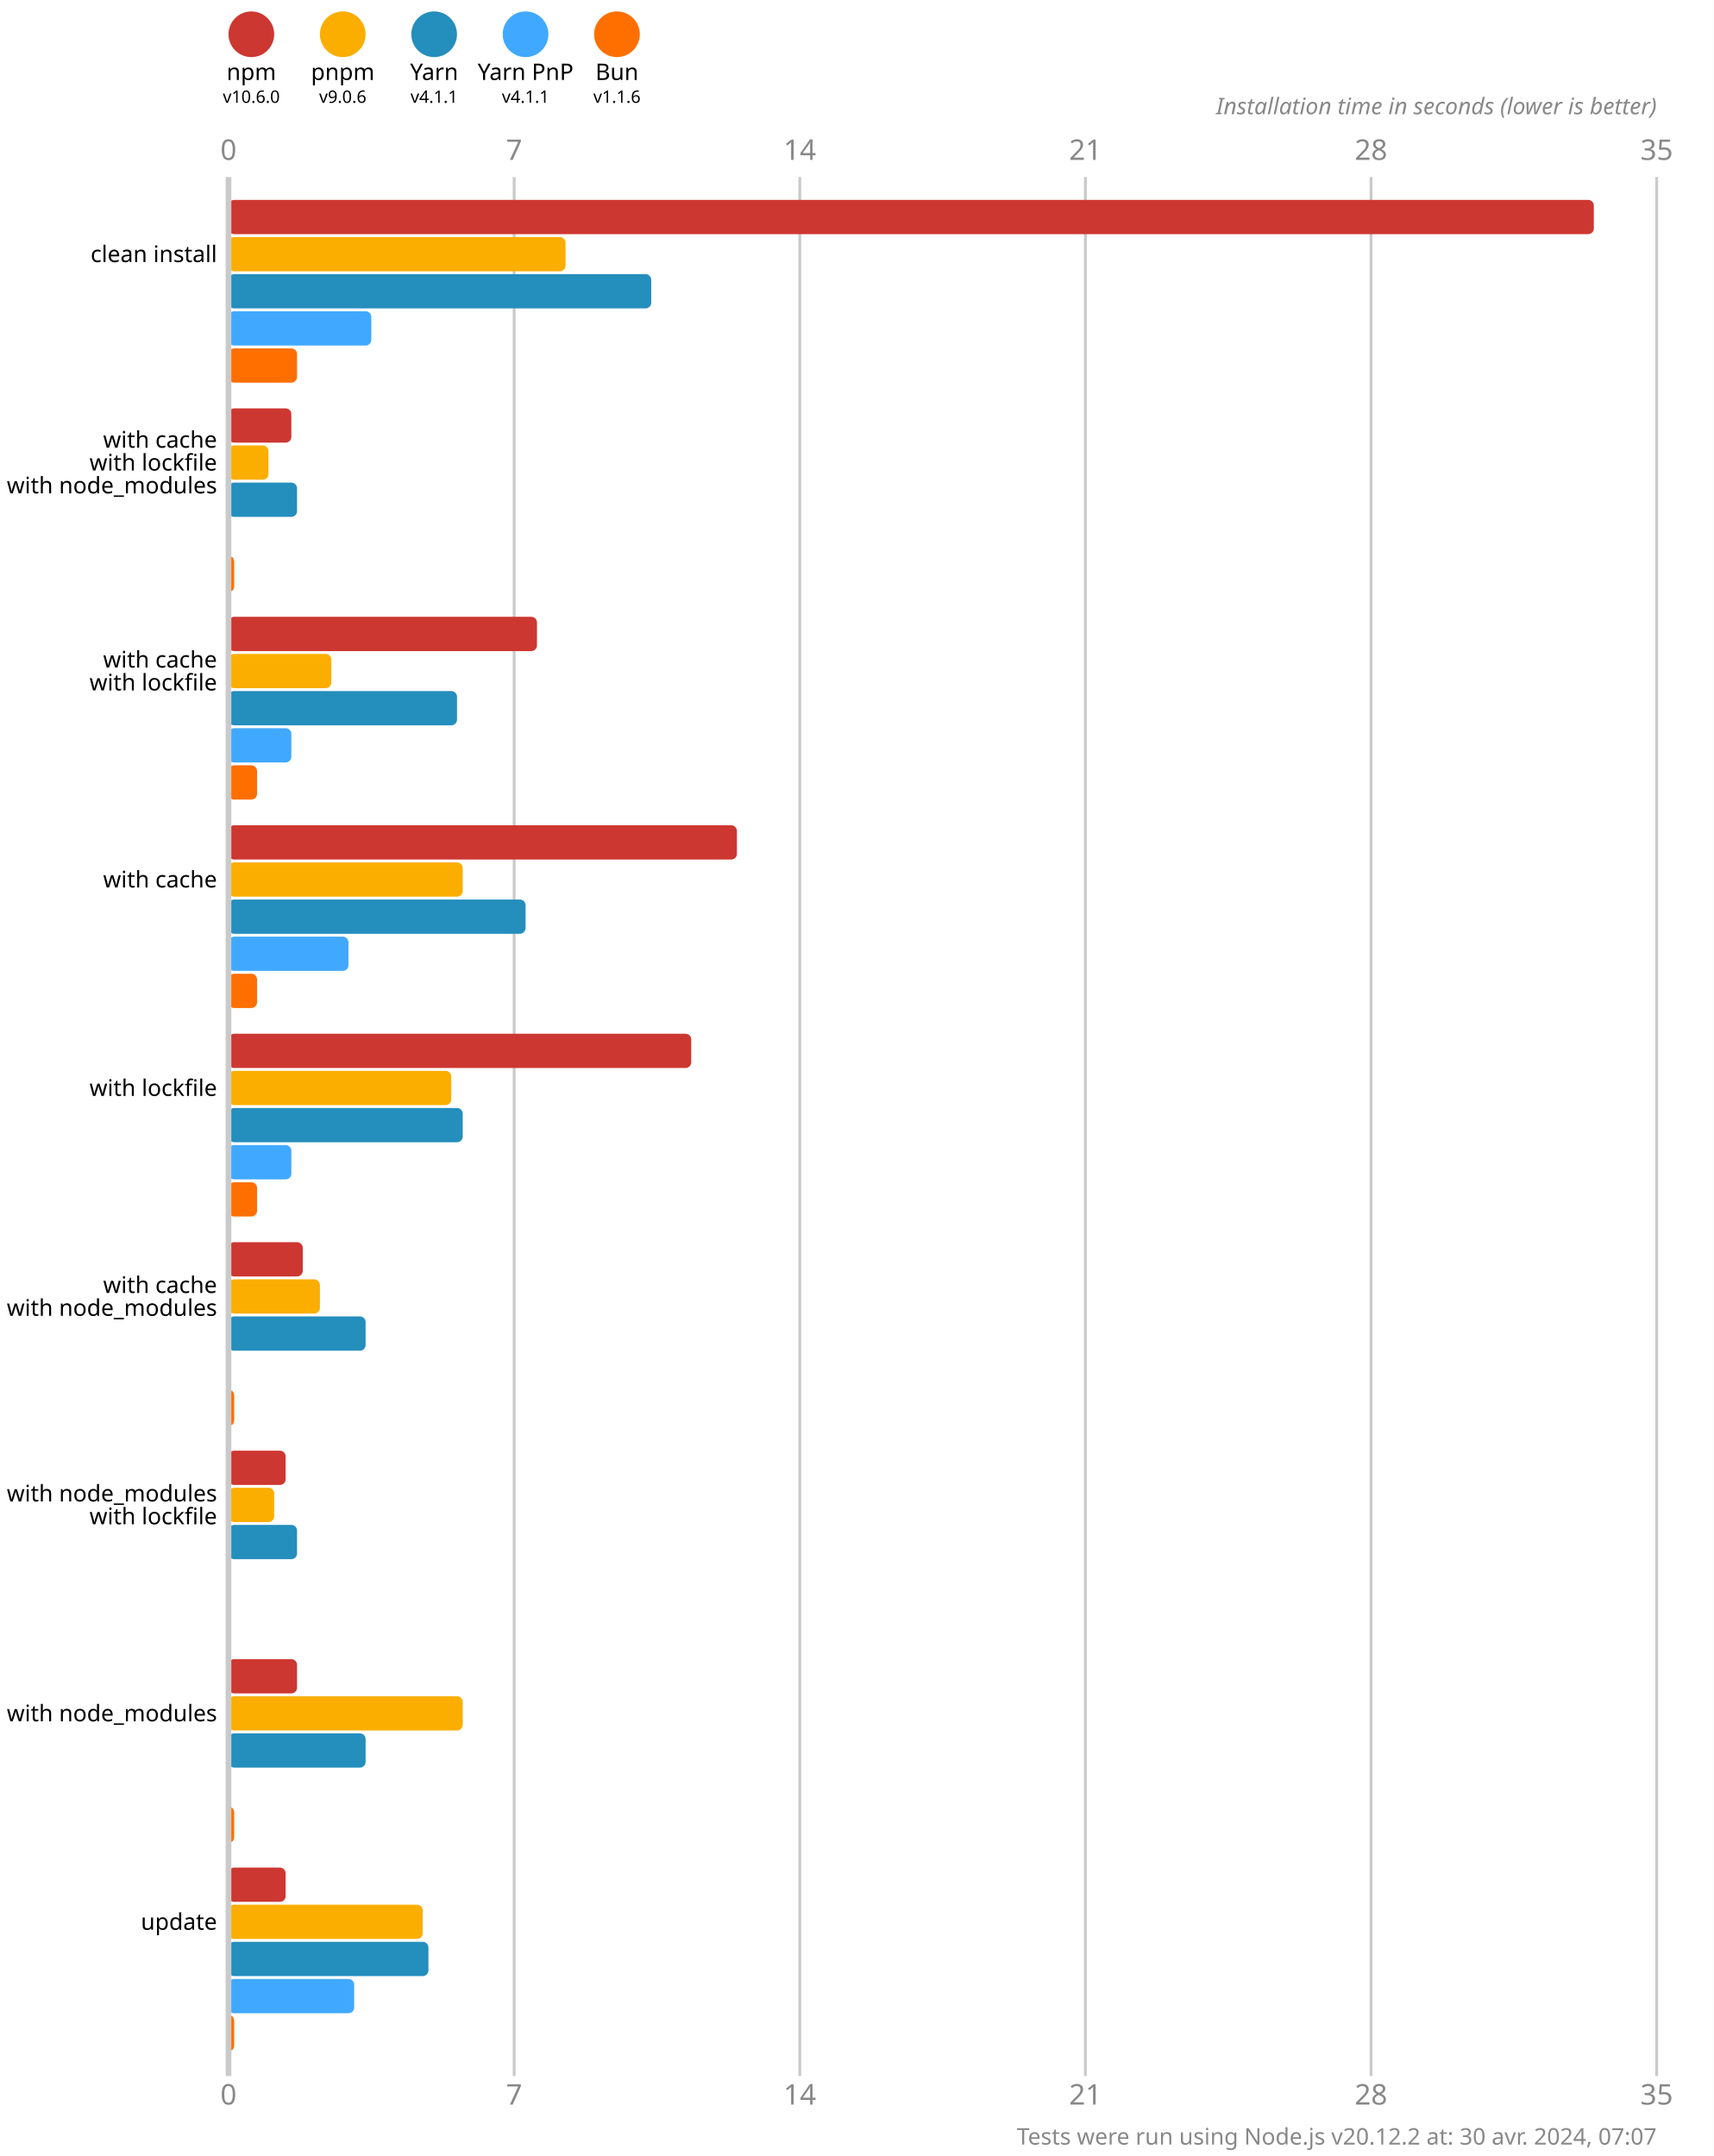
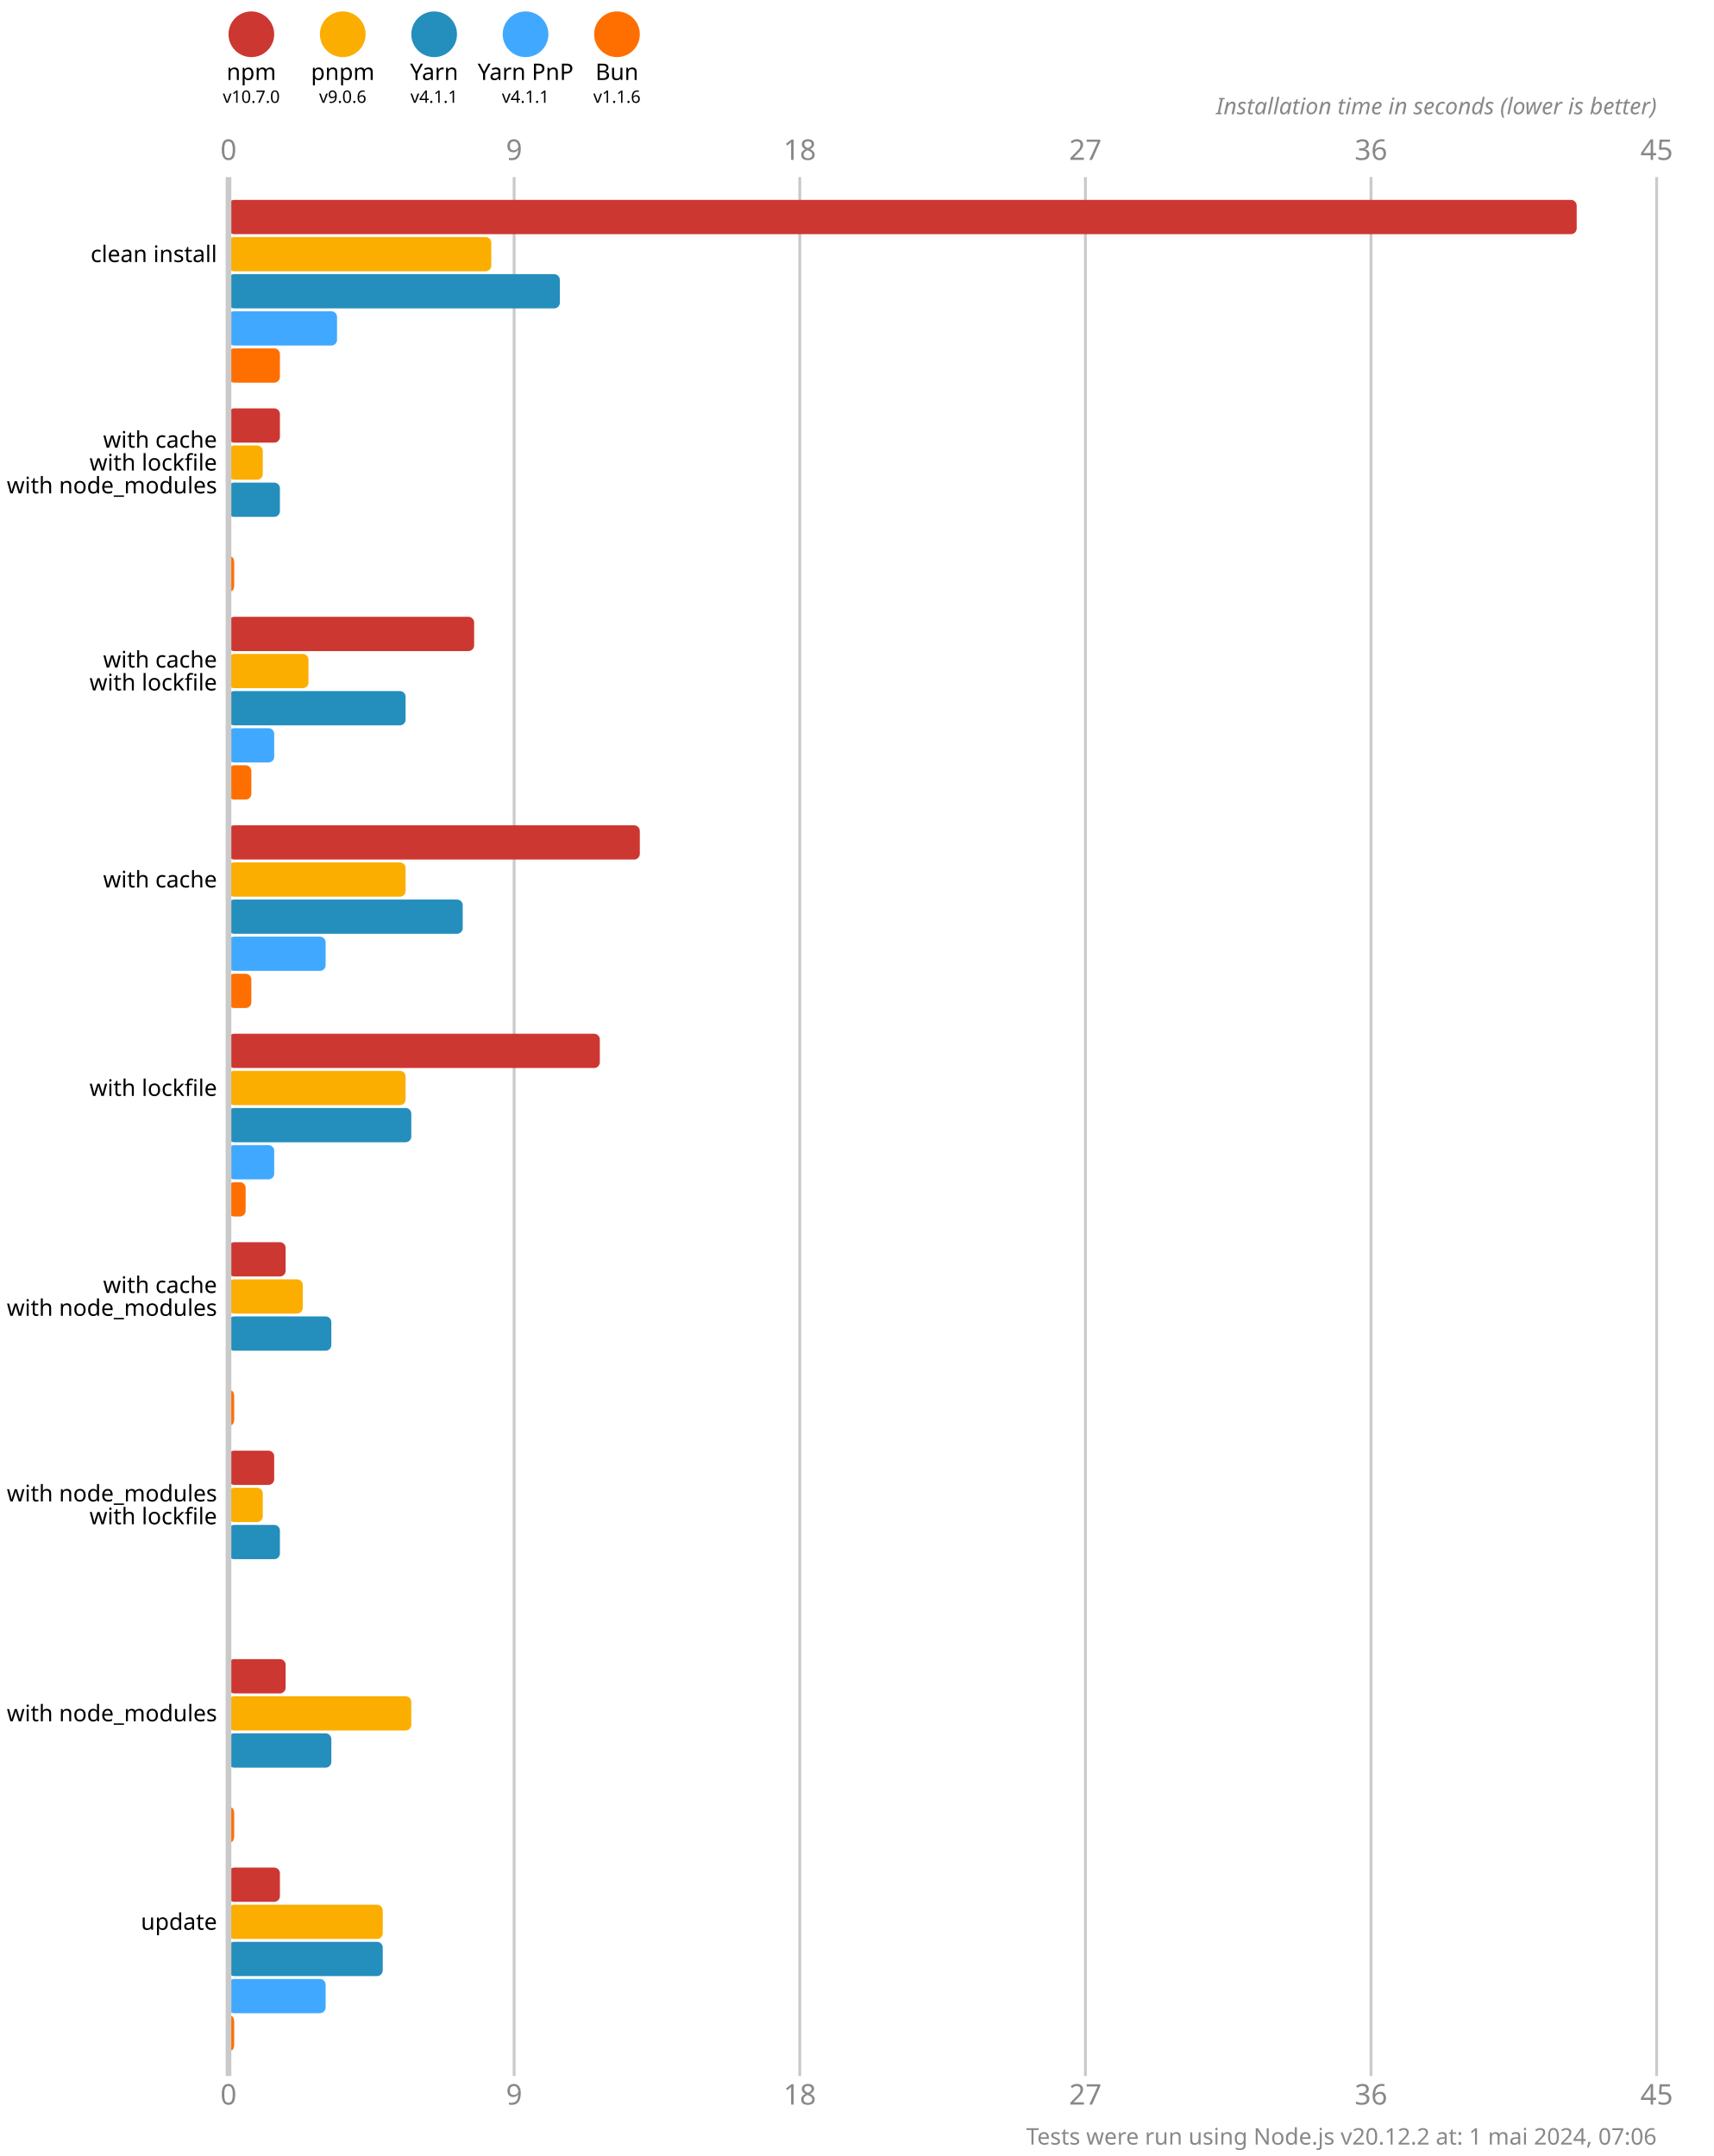
<svg xmlns="http://www.w3.org/2000/svg" version="1.1" viewBox="0 0 300 377.5">
  <style>
    .font { font-family: sans-serif; }
    .s3 { font-size: 3px; }
    .s4 { font-size: 4px; }
    .s5 { font-size: 5px; }
    .line { stroke: #cacaca; }
    .width { stroke-width: 0.5; }
    .text { fill: #888; }
  </style>
  <rect x="0" y="0" width="300" height="377.5" fill="#fff" />
  <circle cx="44" cy="6" r="4" fill="#cd3731" />
  <text x="44" y="14" class="font s4" text-anchor="middle">npm</text>
-   <text x="44" y="18" class="font s3" text-anchor="middle">v10.6.0</text>
+   <text x="44" y="18" class="font s3" text-anchor="middle">v10.7.0</text>
  <circle cx="60" cy="6" r="4" fill="#fbae00" />
  <text x="60" y="14" class="font s4" text-anchor="middle">pnpm</text>
  <text x="60" y="18" class="font s3" text-anchor="middle">v9.0.6</text>
  <circle cx="76" cy="6" r="4" fill="#248ebd" />
  <text x="76" y="14" class="font s4" text-anchor="middle">Yarn</text>
  <text x="76" y="18" class="font s3" text-anchor="middle">v4.1.1</text>
  <circle cx="92" cy="6" r="4" fill="#40a9ff" />
  <text x="92" y="14" class="font s4" text-anchor="middle">Yarn PnP</text>
  <text x="92" y="18" class="font s3" text-anchor="middle">v4.1.1</text>
  <circle cx="108" cy="6" r="4" fill="#ff6f00" />
  <text x="108" y="14" class="font s4" text-anchor="middle">Bun</text>
  <text x="108" y="18" class="font s3" text-anchor="middle">v1.1.6</text>
  <text x="40" y="28" class="font s5 text" text-anchor="middle">0</text>
  <text x="40" y="368.5" class="font s5 text" text-anchor="middle">0</text>
  <line x1="90" y1="31" x2="90" y2="363.5" class="line width" />
-   <text x="90" y="28" class="font s5 text" text-anchor="middle">7</text>
-   <text x="90" y="368.5" class="font s5 text" text-anchor="middle">7</text>
+   <text x="90" y="28" class="font s5 text" text-anchor="middle">9</text>
+   <text x="90" y="368.5" class="font s5 text" text-anchor="middle">9</text>
  <line x1="140" y1="31" x2="140" y2="363.5" class="line width" />
-   <text x="140" y="28" class="font s5 text" text-anchor="middle">14</text>
-   <text x="140" y="368.5" class="font s5 text" text-anchor="middle">14</text>
+   <text x="140" y="28" class="font s5 text" text-anchor="middle">18</text>
+   <text x="140" y="368.5" class="font s5 text" text-anchor="middle">18</text>
  <line x1="190" y1="31" x2="190" y2="363.5" class="line width" />
-   <text x="190" y="28" class="font s5 text" text-anchor="middle">21</text>
-   <text x="190" y="368.5" class="font s5 text" text-anchor="middle">21</text>
+   <text x="190" y="28" class="font s5 text" text-anchor="middle">27</text>
+   <text x="190" y="368.5" class="font s5 text" text-anchor="middle">27</text>
  <line x1="240" y1="31" x2="240" y2="363.5" class="line width" />
-   <text x="240" y="28" class="font s5 text" text-anchor="middle">28</text>
-   <text x="240" y="368.5" class="font s5 text" text-anchor="middle">28</text>
+   <text x="240" y="28" class="font s5 text" text-anchor="middle">36</text>
+   <text x="240" y="368.5" class="font s5 text" text-anchor="middle">36</text>
  <line x1="290" y1="31" x2="290" y2="363.5" class="line width" />
-   <text x="290" y="28" class="font s5 text" text-anchor="middle">35</text>
-   <text x="290" y="368.5" class="font s5 text" text-anchor="middle">35</text>
+   <text x="290" y="28" class="font s5 text" text-anchor="middle">45</text>
+   <text x="290" y="368.5" class="font s5 text" text-anchor="middle">45</text>
  <text x="290" y="20" class="font s4 text" font-style="italic" text-anchor="end">Installation time in seconds (lower is better)</text>
-   <rect x="40" y="35" width="239" height="6" fill="#cd3731" rx="1" ry="1" />
-   <rect x="40" y="41.5" width="59" height="6" fill="#fbae00" rx="1" ry="1" />
-   <rect x="40" y="48" width="74" height="6" fill="#248ebd" rx="1" ry="1" />
-   <rect x="40" y="54.5" width="25" height="6" fill="#40a9ff" rx="1" ry="1" />
-   <rect x="40" y="61" width="12" height="6" fill="#ff6f00" rx="1" ry="1" />
-   <rect x="40" y="71.5" width="11" height="6" fill="#cd3731" rx="1" ry="1" />
-   <rect x="40" y="78" width="7" height="6" fill="#fbae00" rx="1" ry="1" />
-   <rect x="40" y="84.5" width="12" height="6" fill="#248ebd" rx="1" ry="1" />
+   <rect x="40" y="35" width="236" height="6" fill="#cd3731" rx="1" ry="1" />
+   <rect x="40" y="41.5" width="46" height="6" fill="#fbae00" rx="1" ry="1" />
+   <rect x="40" y="48" width="58" height="6" fill="#248ebd" rx="1" ry="1" />
+   <rect x="40" y="54.5" width="19" height="6" fill="#40a9ff" rx="1" ry="1" />
+   <rect x="40" y="61" width="9" height="6" fill="#ff6f00" rx="1" ry="1" />
+   <rect x="40" y="71.5" width="9" height="6" fill="#cd3731" rx="1" ry="1" />
+   <rect x="40" y="78" width="6" height="6" fill="#fbae00" rx="1" ry="1" />
+   <rect x="40" y="84.5" width="9" height="6" fill="#248ebd" rx="1" ry="1" />
  <rect x="40" y="91" width="0" height="6" fill="#40a9ff" rx="1" ry="1" />
  <rect x="40" y="97.5" width="1" height="6" fill="#ff6f00" rx="1" ry="1" />
-   <rect x="40" y="108" width="54" height="6" fill="#cd3731" rx="1" ry="1" />
-   <rect x="40" y="114.5" width="18" height="6" fill="#fbae00" rx="1" ry="1" />
-   <rect x="40" y="121" width="40" height="6" fill="#248ebd" rx="1" ry="1" />
-   <rect x="40" y="127.5" width="11" height="6" fill="#40a9ff" rx="1" ry="1" />
-   <rect x="40" y="134" width="5" height="6" fill="#ff6f00" rx="1" ry="1" />
-   <rect x="40" y="144.5" width="89" height="6" fill="#cd3731" rx="1" ry="1" />
-   <rect x="40" y="151" width="41" height="6" fill="#fbae00" rx="1" ry="1" />
-   <rect x="40" y="157.5" width="52" height="6" fill="#248ebd" rx="1" ry="1" />
-   <rect x="40" y="164" width="21" height="6" fill="#40a9ff" rx="1" ry="1" />
-   <rect x="40" y="170.5" width="5" height="6" fill="#ff6f00" rx="1" ry="1" />
-   <rect x="40" y="181" width="81" height="6" fill="#cd3731" rx="1" ry="1" />
-   <rect x="40" y="187.5" width="39" height="6" fill="#fbae00" rx="1" ry="1" />
-   <rect x="40" y="194" width="41" height="6" fill="#248ebd" rx="1" ry="1" />
-   <rect x="40" y="200.5" width="11" height="6" fill="#40a9ff" rx="1" ry="1" />
-   <rect x="40" y="207" width="5" height="6" fill="#ff6f00" rx="1" ry="1" />
-   <rect x="40" y="217.5" width="13" height="6" fill="#cd3731" rx="1" ry="1" />
-   <rect x="40" y="224" width="16" height="6" fill="#fbae00" rx="1" ry="1" />
-   <rect x="40" y="230.5" width="24" height="6" fill="#248ebd" rx="1" ry="1" />
+   <rect x="40" y="108" width="43" height="6" fill="#cd3731" rx="1" ry="1" />
+   <rect x="40" y="114.5" width="14" height="6" fill="#fbae00" rx="1" ry="1" />
+   <rect x="40" y="121" width="31" height="6" fill="#248ebd" rx="1" ry="1" />
+   <rect x="40" y="127.5" width="8" height="6" fill="#40a9ff" rx="1" ry="1" />
+   <rect x="40" y="134" width="4" height="6" fill="#ff6f00" rx="1" ry="1" />
+   <rect x="40" y="144.5" width="72" height="6" fill="#cd3731" rx="1" ry="1" />
+   <rect x="40" y="151" width="31" height="6" fill="#fbae00" rx="1" ry="1" />
+   <rect x="40" y="157.5" width="41" height="6" fill="#248ebd" rx="1" ry="1" />
+   <rect x="40" y="164" width="17" height="6" fill="#40a9ff" rx="1" ry="1" />
+   <rect x="40" y="170.5" width="4" height="6" fill="#ff6f00" rx="1" ry="1" />
+   <rect x="40" y="181" width="65" height="6" fill="#cd3731" rx="1" ry="1" />
+   <rect x="40" y="187.5" width="31" height="6" fill="#fbae00" rx="1" ry="1" />
+   <rect x="40" y="194" width="32" height="6" fill="#248ebd" rx="1" ry="1" />
+   <rect x="40" y="200.5" width="8" height="6" fill="#40a9ff" rx="1" ry="1" />
+   <rect x="40" y="207" width="3" height="6" fill="#ff6f00" rx="1" ry="1" />
+   <rect x="40" y="217.5" width="10" height="6" fill="#cd3731" rx="1" ry="1" />
+   <rect x="40" y="224" width="13" height="6" fill="#fbae00" rx="1" ry="1" />
+   <rect x="40" y="230.5" width="18" height="6" fill="#248ebd" rx="1" ry="1" />
  <rect x="40" y="237" width="0" height="6" fill="#40a9ff" rx="1" ry="1" />
  <rect x="40" y="243.5" width="1" height="6" fill="#ff6f00" rx="1" ry="1" />
-   <rect x="40" y="254" width="10" height="6" fill="#cd3731" rx="1" ry="1" />
-   <rect x="40" y="260.5" width="8" height="6" fill="#fbae00" rx="1" ry="1" />
-   <rect x="40" y="267" width="12" height="6" fill="#248ebd" rx="1" ry="1" />
+   <rect x="40" y="254" width="8" height="6" fill="#cd3731" rx="1" ry="1" />
+   <rect x="40" y="260.5" width="6" height="6" fill="#fbae00" rx="1" ry="1" />
+   <rect x="40" y="267" width="9" height="6" fill="#248ebd" rx="1" ry="1" />
  <rect x="40" y="273.5" width="0" height="6" fill="#40a9ff" rx="1" ry="1" />
  <rect x="40" y="280" width="0" height="6" fill="#ff6f00" rx="1" ry="1" />
-   <rect x="40" y="290.5" width="12" height="6" fill="#cd3731" rx="1" ry="1" />
-   <rect x="40" y="297" width="41" height="6" fill="#fbae00" rx="1" ry="1" />
-   <rect x="40" y="303.5" width="24" height="6" fill="#248ebd" rx="1" ry="1" />
+   <rect x="40" y="290.5" width="10" height="6" fill="#cd3731" rx="1" ry="1" />
+   <rect x="40" y="297" width="32" height="6" fill="#fbae00" rx="1" ry="1" />
+   <rect x="40" y="303.5" width="18" height="6" fill="#248ebd" rx="1" ry="1" />
  <rect x="40" y="310" width="0" height="6" fill="#40a9ff" rx="1" ry="1" />
  <rect x="40" y="316.5" width="1" height="6" fill="#ff6f00" rx="1" ry="1" />
-   <rect x="40" y="327" width="10" height="6" fill="#cd3731" rx="1" ry="1" />
-   <rect x="40" y="333.5" width="34" height="6" fill="#fbae00" rx="1" ry="1" />
-   <rect x="40" y="340" width="35" height="6" fill="#248ebd" rx="1" ry="1" />
-   <rect x="40" y="346.5" width="22" height="6" fill="#40a9ff" rx="1" ry="1" />
+   <rect x="40" y="327" width="9" height="6" fill="#cd3731" rx="1" ry="1" />
+   <rect x="40" y="333.5" width="27" height="6" fill="#fbae00" rx="1" ry="1" />
+   <rect x="40" y="340" width="27" height="6" fill="#248ebd" rx="1" ry="1" />
+   <rect x="40" y="346.5" width="17" height="6" fill="#40a9ff" rx="1" ry="1" />
  <rect x="40" y="353" width="1" height="6" fill="#ff6f00" rx="1" ry="1" />
  <line x1="40" y1="31" x2="40" y2="363.5" class="line" />
  <text x="38" y="44.5" class="font s4" dominant-baseline="middle" text-anchor="end">clean install</text>
  <text x="38" y="77" class="font s4" dominant-baseline="middle" text-anchor="end">with cache</text>
  <text x="38" y="81" class="font s4" dominant-baseline="middle" text-anchor="end">with lockfile</text>
  <text x="38" y="85" class="font s4" dominant-baseline="middle" text-anchor="end">with node_modules</text>
  <text x="38" y="115.5" class="font s4" dominant-baseline="middle" text-anchor="end">with cache</text>
  <text x="38" y="119.5" class="font s4" dominant-baseline="middle" text-anchor="end">with lockfile</text>
  <text x="38" y="154" class="font s4" dominant-baseline="middle" text-anchor="end">with cache</text>
  <text x="38" y="190.5" class="font s4" dominant-baseline="middle" text-anchor="end">with lockfile</text>
  <text x="38" y="225" class="font s4" dominant-baseline="middle" text-anchor="end">with cache</text>
  <text x="38" y="229" class="font s4" dominant-baseline="middle" text-anchor="end">with node_modules</text>
  <text x="38" y="261.5" class="font s4" dominant-baseline="middle" text-anchor="end">with node_modules</text>
  <text x="38" y="265.5" class="font s4" dominant-baseline="middle" text-anchor="end">with lockfile</text>
  <text x="38" y="300" class="font s4" dominant-baseline="middle" text-anchor="end">with node_modules</text>
  <text x="38" y="336.5" class="font s4" dominant-baseline="middle" text-anchor="end">update</text>
-   <text x="290" y="375.5" class="font s4 text" text-anchor="end">Tests were run using Node.js v20.12.2 at: 30 avr. 2024, 07:07</text>
+   <text x="290" y="375.5" class="font s4 text" text-anchor="end">Tests were run using Node.js v20.12.2 at: 1 mai 2024, 07:06</text>
</svg>
